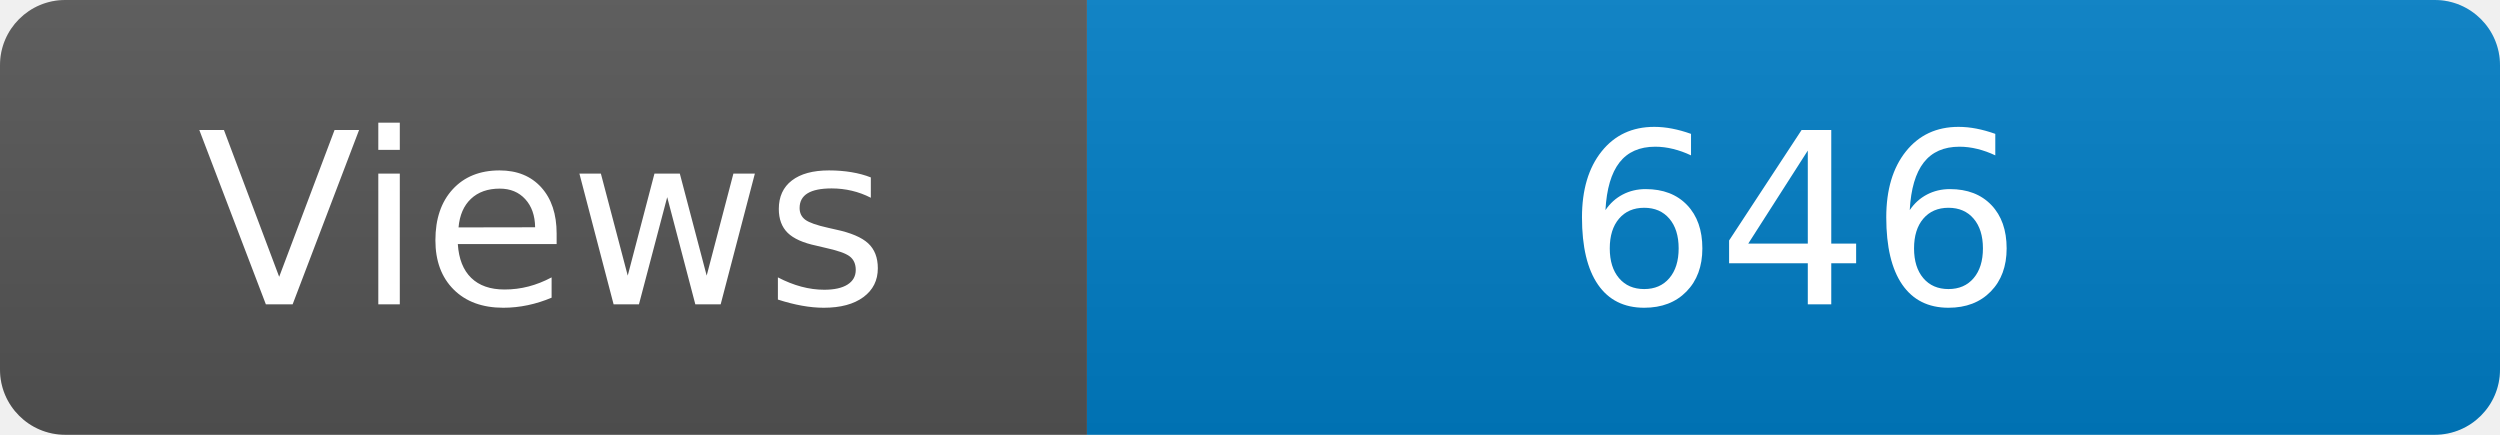
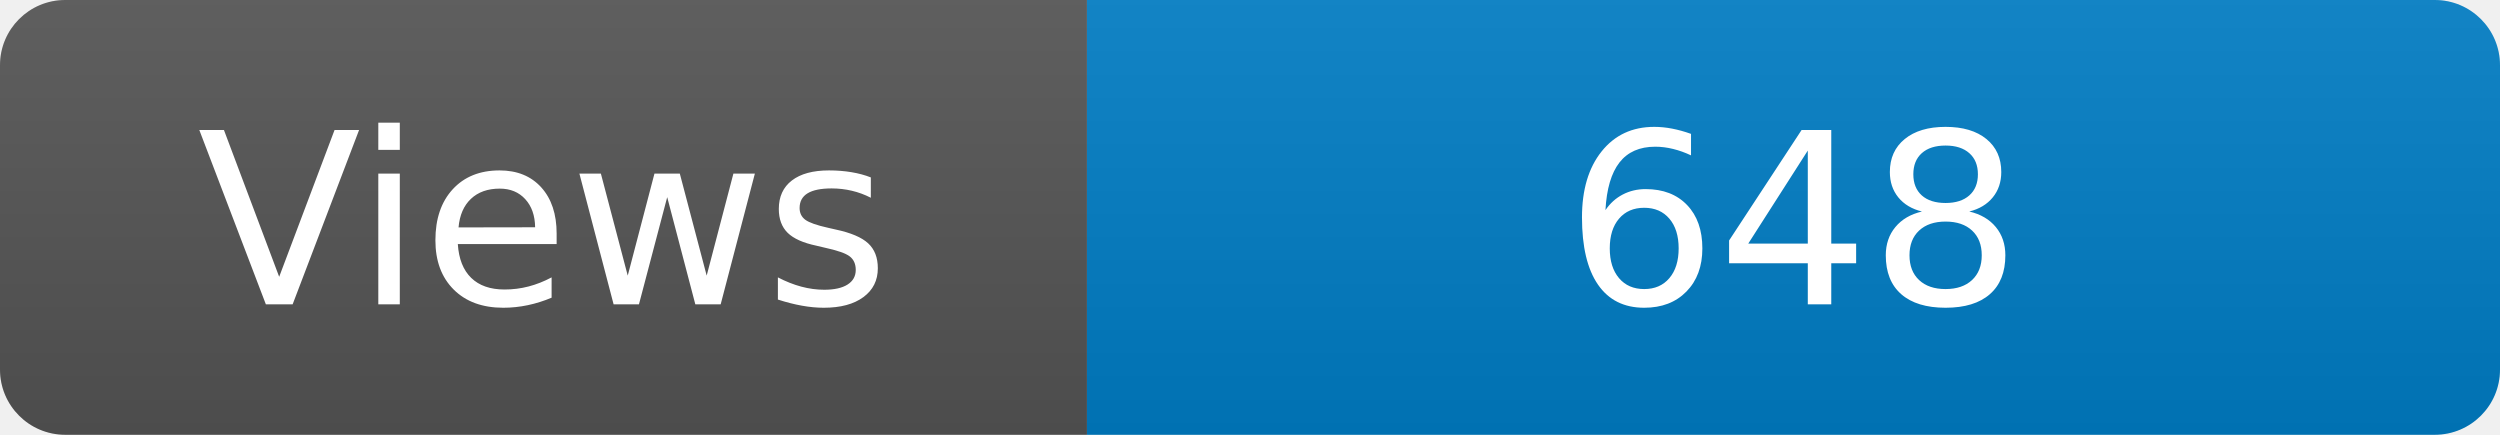
<svg xmlns="http://www.w3.org/2000/svg" width="115" height="20" role="img" aria-label="Maintained?: yes">
  <linearGradient id="s" x2="0" y2="100%">
    <stop offset="0" stop-color="#bbb" stop-opacity=".1" />
    <stop offset="1" stop-opacity=".1" />
  </linearGradient>
  <clipPath id="r">
    <rect width="115" height="20" rx="3" fill="#fff" />
  </clipPath>
  <g clip-path="url(#r)">
    <rect width="50" height="20" fill="#555" />
    <rect x="50" width="160" height="20" fill="#007ec6" />
    <rect width="115" height="20" fill="url(#s)" />
  </g>
  <g fill="#fff" text-anchor="middle" font-family="Verdana,Geneva,DejaVu Sans,sans-serif" font-size="110">
    <text x="250" y="140" transform="scale(.1)" fill="#fff">Views</text>
-     <text x="825" y="140" transform="scale(.1)" fill="#fff">646</text>
+     <text x="825" y="140" transform="scale(.1)" fill="#fff">648</text>
  </g>
</svg>
